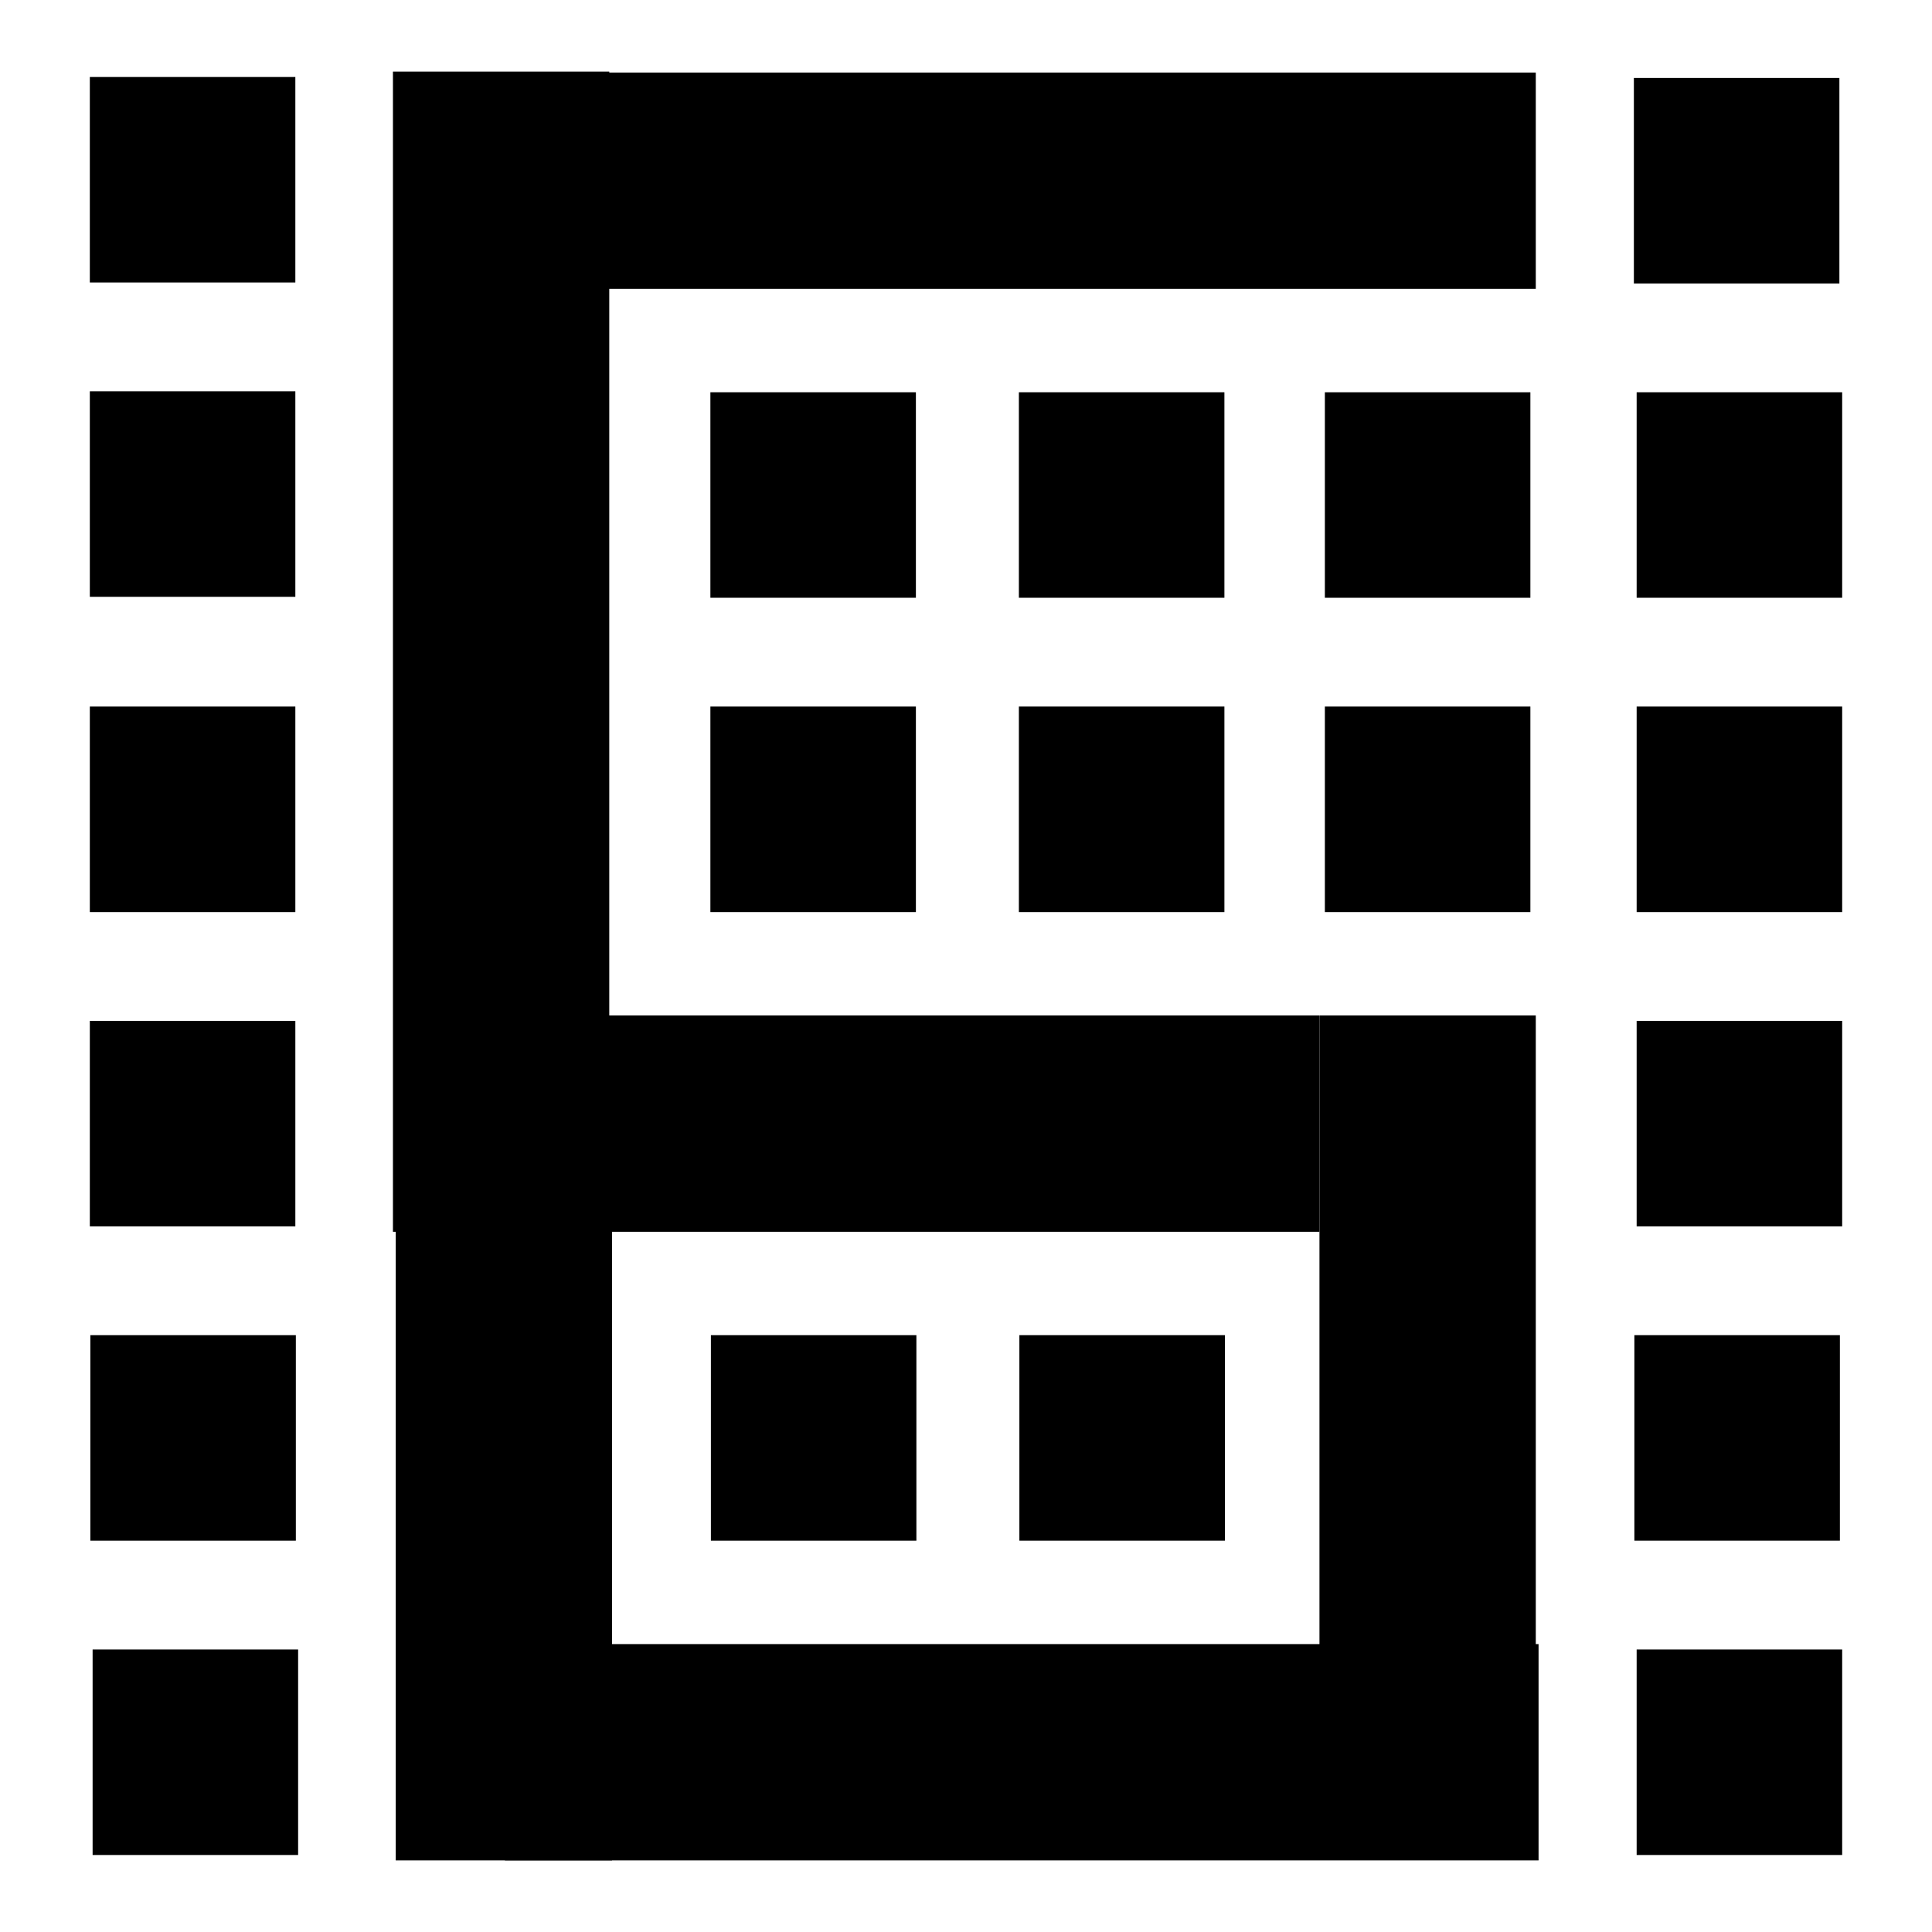
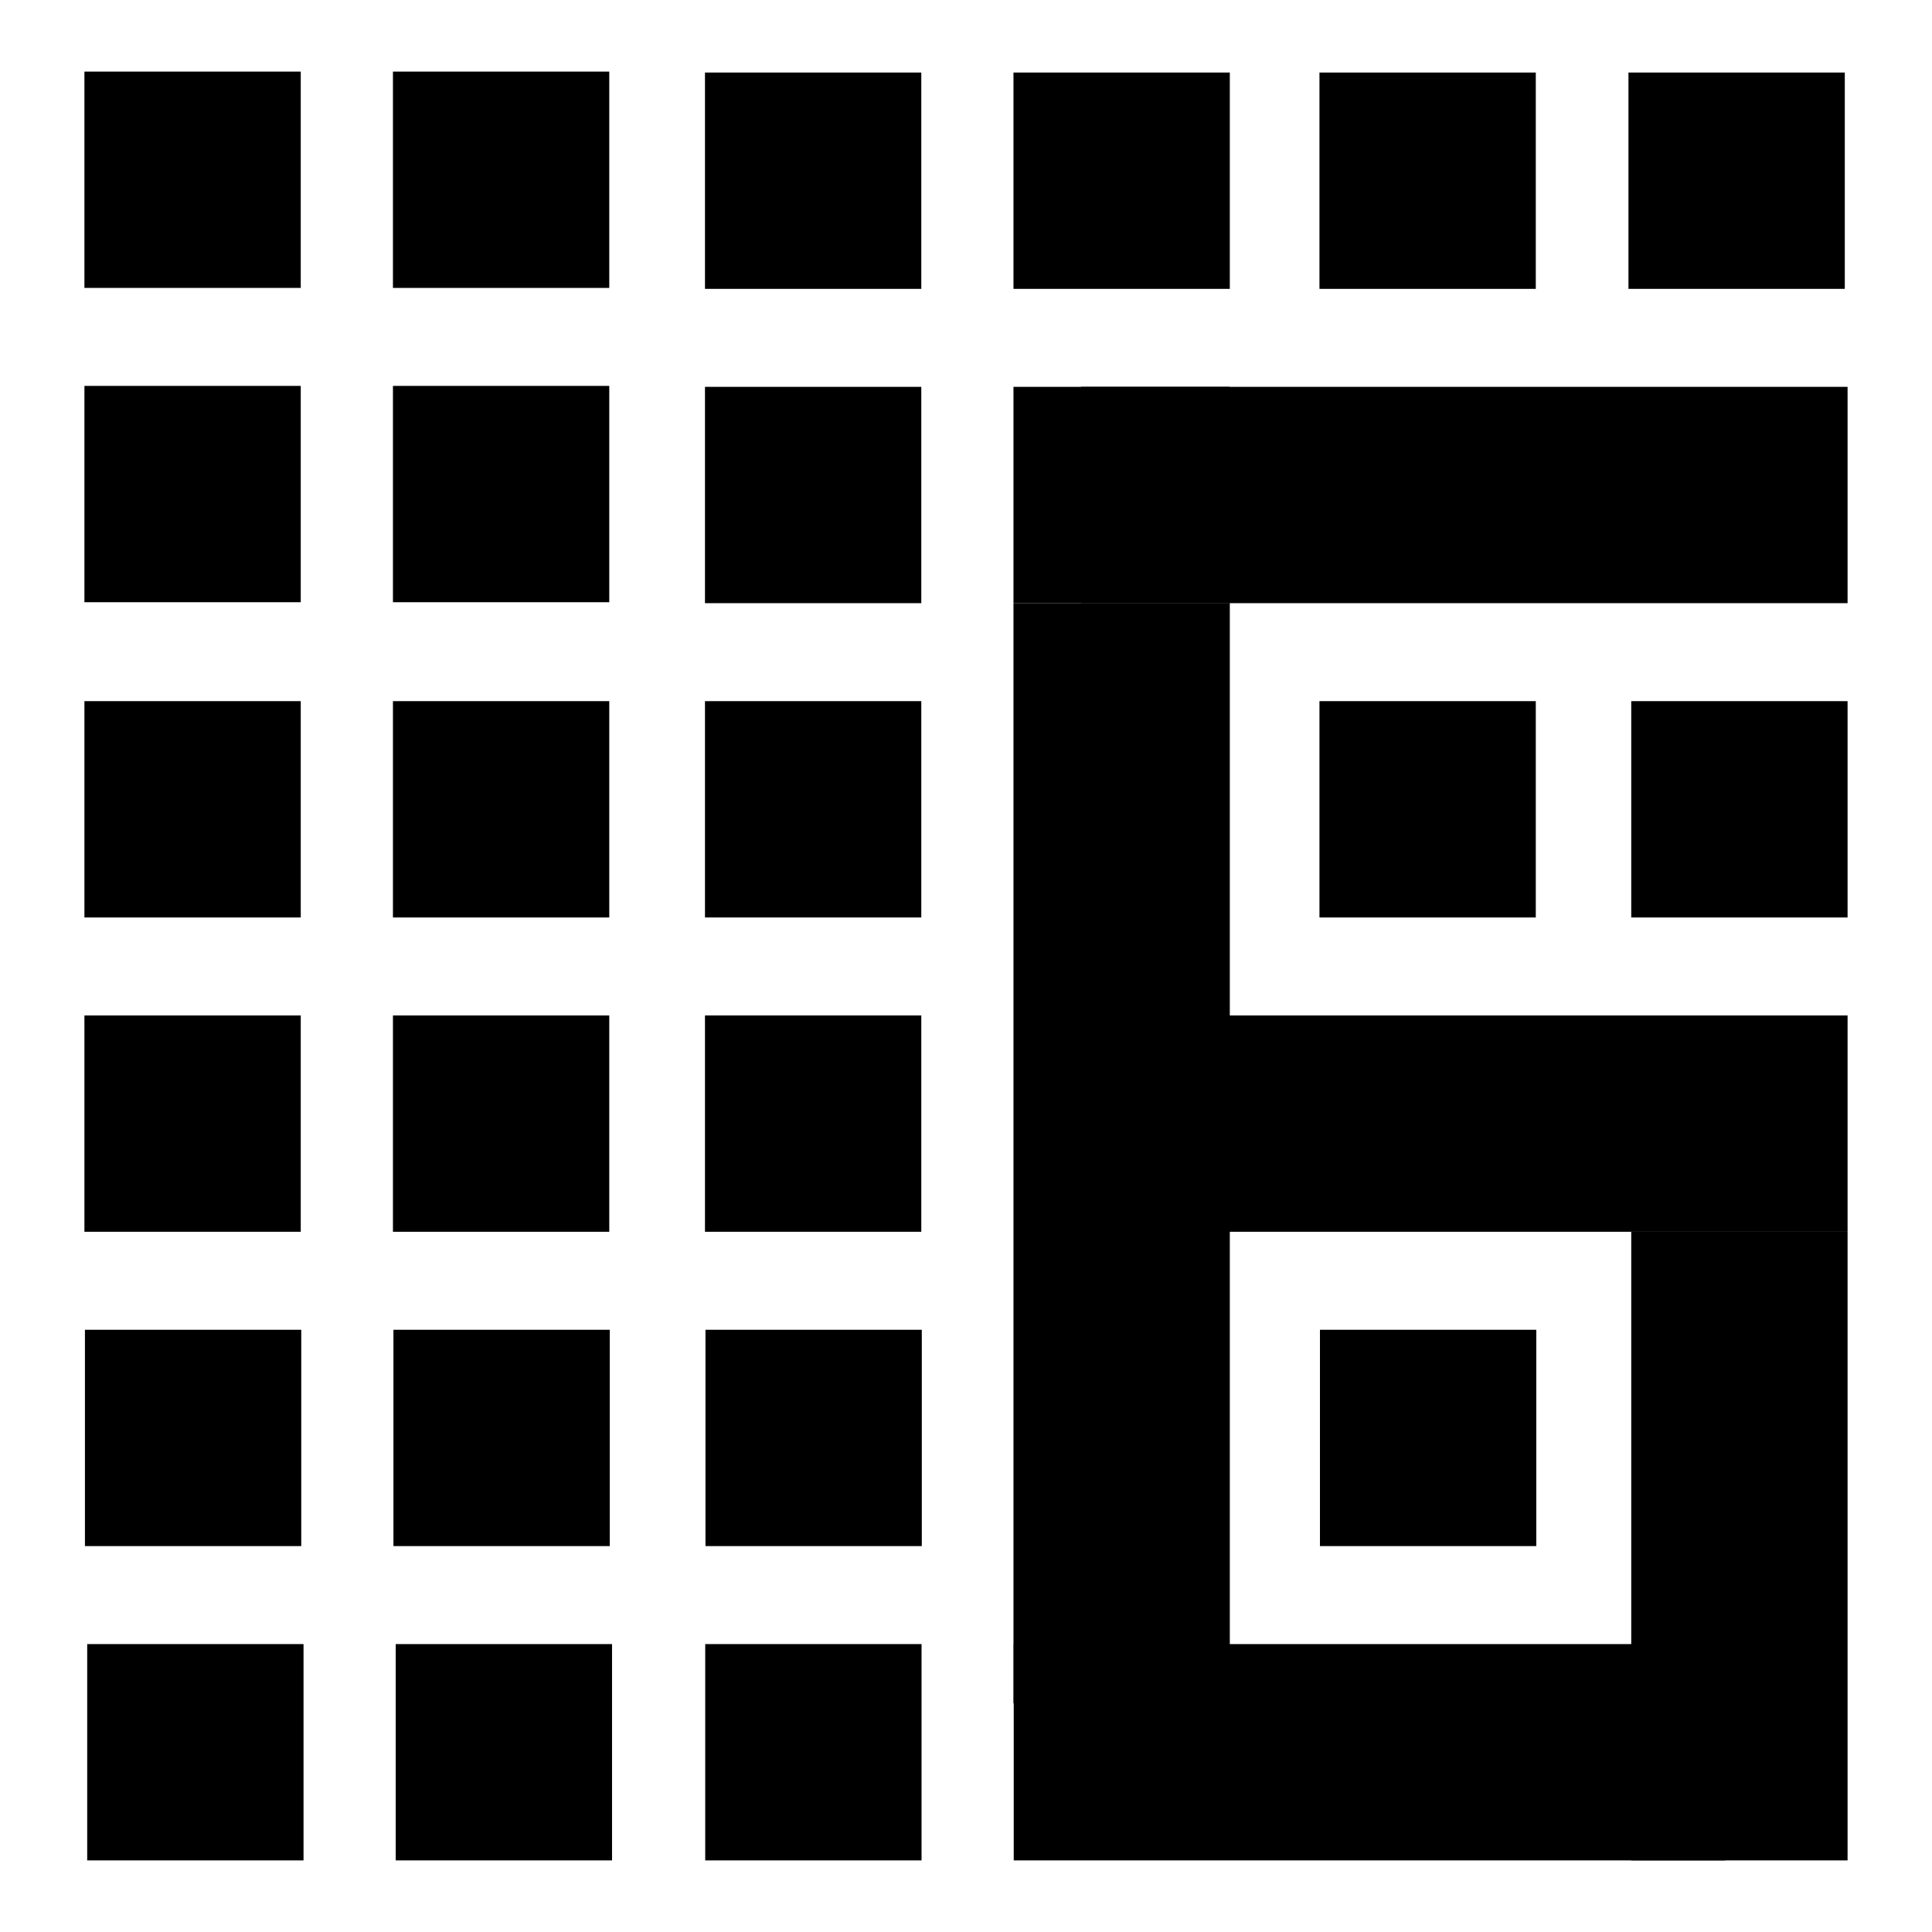
<svg xmlns="http://www.w3.org/2000/svg" version="1.1" id="Layer_1" x="0px" y="0px" width="500" height="500" viewBox="0 0 500 500" enable-background="new 0 0 480 480" xml:space="preserve">
  <defs id="defs213" />
-   <rect x="23.248" y="19.928" width="53.186" height="53.185" id="rect139" style="fill:#000000;stroke-width:1" />
-   <rect x="101.693" y="18.528" width="55.984" height="244.273" id="rect141" style="fill:#000000;stroke-width:1" />
-   <rect x="23.248" y="101.271" width="53.186" height="53.184" id="rect143" style="fill:#000000;stroke-width:1" />
-   <rect x="183.848" y="101.515" width="53.184" height="53.184" id="rect151" style="fill:#000000;stroke-width:1" />
-   <rect x="263.687" y="101.515" width="53.188" height="53.185" id="rect153" style="fill:#000000;stroke-width:1" />
-   <rect x="23.248" y="182.856" width="53.186" height="53.187" id="rect155" style="fill:#000000;stroke-width:1" />
-   <rect x="23.248" y="264.198" width="53.186" height="53.185" id="rect159" style="fill:#000000;stroke-width:1" />
-   <rect x="101.693" y="262.801" width="239.782" height="55.983" id="rect161" style="fill:#000000;stroke-width:1" />
-   <rect x="183.848" y="182.856" width="53.184" height="53.186" id="rect163" style="fill:#000000;stroke-width:1" />
-   <rect x="263.687" y="182.855" width="53.188" height="53.188" id="rect165" style="fill:#000000;stroke-width:1" />
-   <rect x="123.849" y="18.774" width="273.612" height="55.985" id="rect171" style="fill:#000000;stroke-width:1" />
-   <rect x="342.875" y="101.517" width="53.186" height="53.185" id="rect173" style="fill:#000000;stroke-width:1" />
-   <rect x="342.875" y="182.856" width="53.186" height="53.187" id="rect175" style="fill:#000000;stroke-width:1" />
-   <rect x="341.476" y="262.801" width="55.985" height="194.288" id="rect177" style="fill:#000000;stroke-width:1" />
-   <rect x="23.379" y="345.542" width="53.185" height="53.185" id="rect179" style="fill:#000000;stroke-width:1" />
-   <rect x="183.977" y="345.542" width="53.185" height="53.185" id="rect183" style="fill:#000000;stroke-width:1" />
-   <rect x="263.816" y="345.541" width="53.188" height="53.185" id="rect185" style="fill:#000000;stroke-width:1" />
-   <rect x="422.845" y="20.173" width="53.188" height="53.185" id="rect189" style="fill:#000000;stroke-width:1" />
-   <rect x="423.564" y="101.514" width="53.188" height="53.185" id="rect191" style="fill:#000000;stroke-width:1" />
-   <rect x="423.564" y="182.856" width="53.188" height="53.187" id="rect193" style="fill:#000000;stroke-width:1" />
-   <rect x="423.564" y="264.198" width="53.188" height="53.184" id="rect195" style="fill:#000000;stroke-width:1" />
-   <rect x="422.974" y="345.54" width="53.188" height="53.185" id="rect197" style="fill:#000000;stroke-width:1" />
-   <rect x="23.968" y="426.887" width="53.185" height="53.185" id="rect199" style="fill:#000000;stroke-width:1" />
-   <rect x="102.411" y="281.083" width="55.985" height="200.388" id="rect201" style="fill:#000000;stroke-width:1" />
-   <rect x="130.669" y="425.49" width="267.51" height="55.981" id="rect207" style="fill:#000000;stroke-width:1" />
-   <rect x="423.564" y="426.887" width="53.188" height="53.185" id="rect209" style="fill:#000000;stroke-width:1" />
+   <rect x="21.849" y="18.528" width="55.985" height="55.984" id="rect139" style="fill:#000000" />
+   <rect x="101.693" y="18.528" width="55.984" height="55.985" id="rect141" style="fill:#000000" />
+   <rect x="21.849" y="99.871" width="55.985" height="55.983" id="rect143" style="fill:#000000" />
+   <rect x="101.693" y="99.87" width="55.984" height="55.984" id="rect145" style="fill:#000000" />
+   <rect x="182.448" y="18.773" width="55.983" height="55.985" id="rect147" style="fill:#000000" />
+   <rect x="262.287" y="18.773" width="55.987" height="55.985" id="rect149" style="fill:#000000" />
+   <rect x="182.448" y="100.116" width="55.983" height="55.983" id="rect151" style="fill:#000000" />
+   <rect x="262.287" y="100.116" width="55.987" height="55.984" id="rect153" style="fill:#000000" />
+   <rect x="21.849" y="181.456" width="55.985" height="55.986" id="rect155" style="fill:#000000" />
+   <rect x="101.693" y="181.456" width="55.984" height="55.986" id="rect157" style="fill:#000000" />
+   <rect x="21.849" y="262.799" width="55.985" height="55.984" id="rect159" style="fill:#000000" />
+   <rect x="101.693" y="262.801" width="55.984" height="55.983" id="rect161" style="fill:#000000" />
+   <rect x="182.448" y="181.456" width="55.983" height="55.985" id="rect163" style="fill:#000000" />
+   <rect x="262.287" y="156.1" width="55.987" height="284.733" id="rect165" style="fill:#000000;stroke-width:1" />
+   <rect x="182.448" y="262.798" width="55.983" height="55.985" id="rect167" style="fill:#000000" />
+   <rect x="341.476" y="18.774" width="55.985" height="55.985" id="rect171" style="fill:#000000" />
+   <rect x="341.476" y="181.456" width="55.985" height="55.986" id="rect175" style="fill:#000000" />
+   <rect x="21.979" y="344.143" width="55.984" height="55.984" id="rect179" style="fill:#000000" />
+   <rect x="101.822" y="344.143" width="55.984" height="55.984" id="rect181" style="fill:#000000" />
+   <rect x="182.577" y="344.143" width="55.984" height="55.984" id="rect183" style="fill:#000000" />
+   <rect x="341.604" y="344.143" width="55.987" height="55.984" id="rect187" style="fill:#000000" />
+   <rect x="421.445" y="18.773" width="55.987" height="55.984" id="rect189" style="fill:#000000" />
+   <rect x="279.791" y="100.115" width="198.36" height="55.984" id="rect191" style="fill:#000000;stroke-width:1" />
+   <rect x="422.164" y="181.456" width="55.987" height="55.986" id="rect193" style="fill:#000000" />
+   <rect x="300.13" y="262.799" width="178.021" height="55.983" id="rect195" style="fill:#000000;stroke-width:1" />
+   <rect x="22.569" y="425.488" width="55.984" height="55.984" id="rect199" style="fill:#000000" />
+   <rect x="102.411" y="425.49" width="55.985" height="55.981" id="rect201" style="fill:#000000" />
+   <rect x="182.512" y="425.488" width="55.984" height="55.984" id="rect203" style="fill:#000000" />
+   <rect x="262.352" y="425.49" width="184.123" height="55.981" id="rect205" style="fill:#000000;stroke-width:1" />
+   <rect x="422.164" y="318.782" width="55.987" height="162.69" id="rect209" style="fill:#000000;stroke-width:1" />
</svg>
